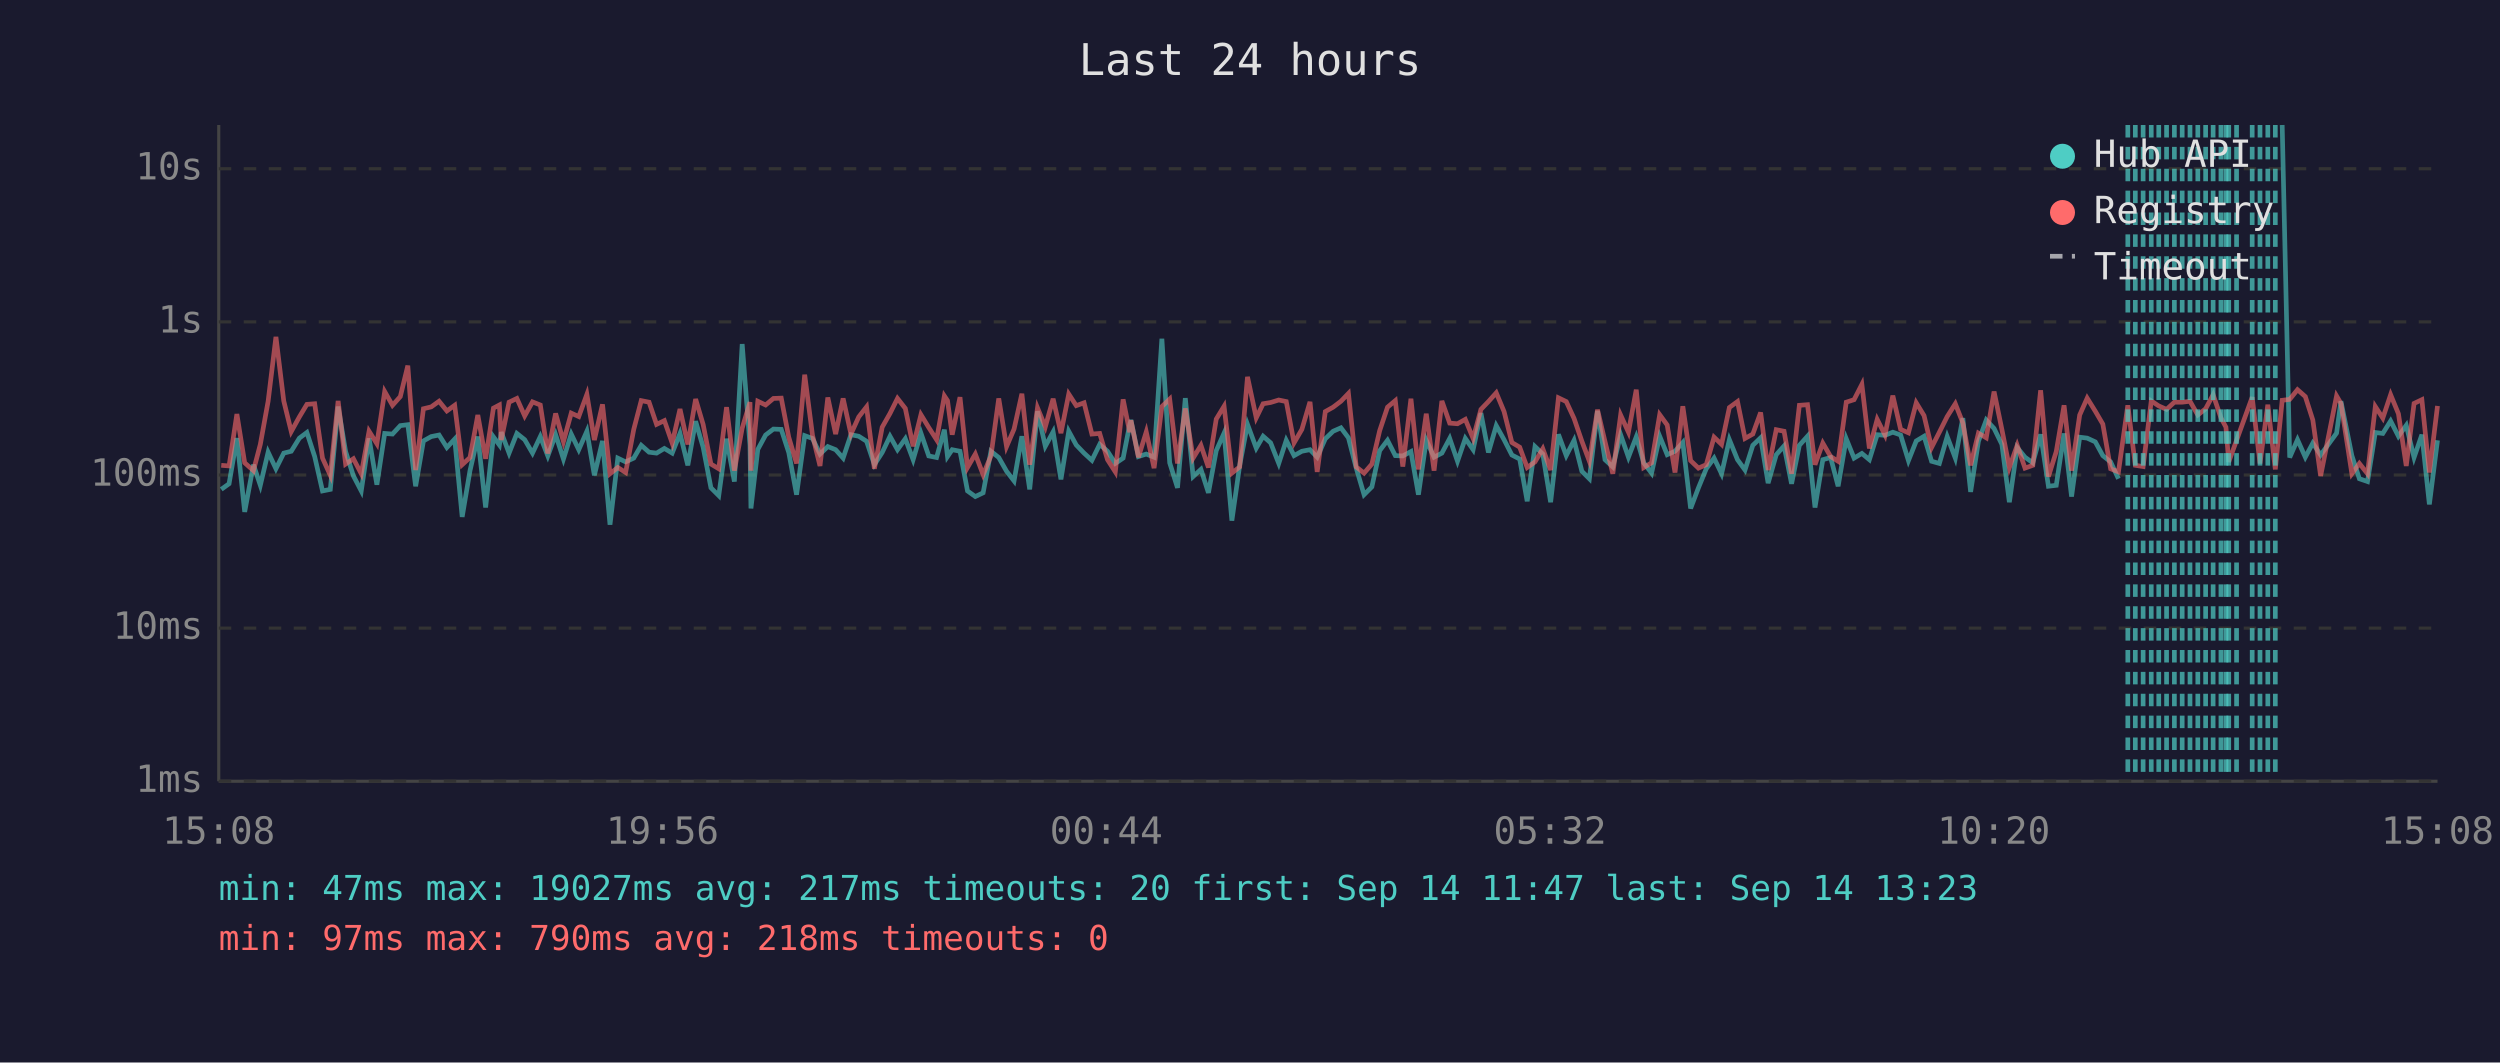
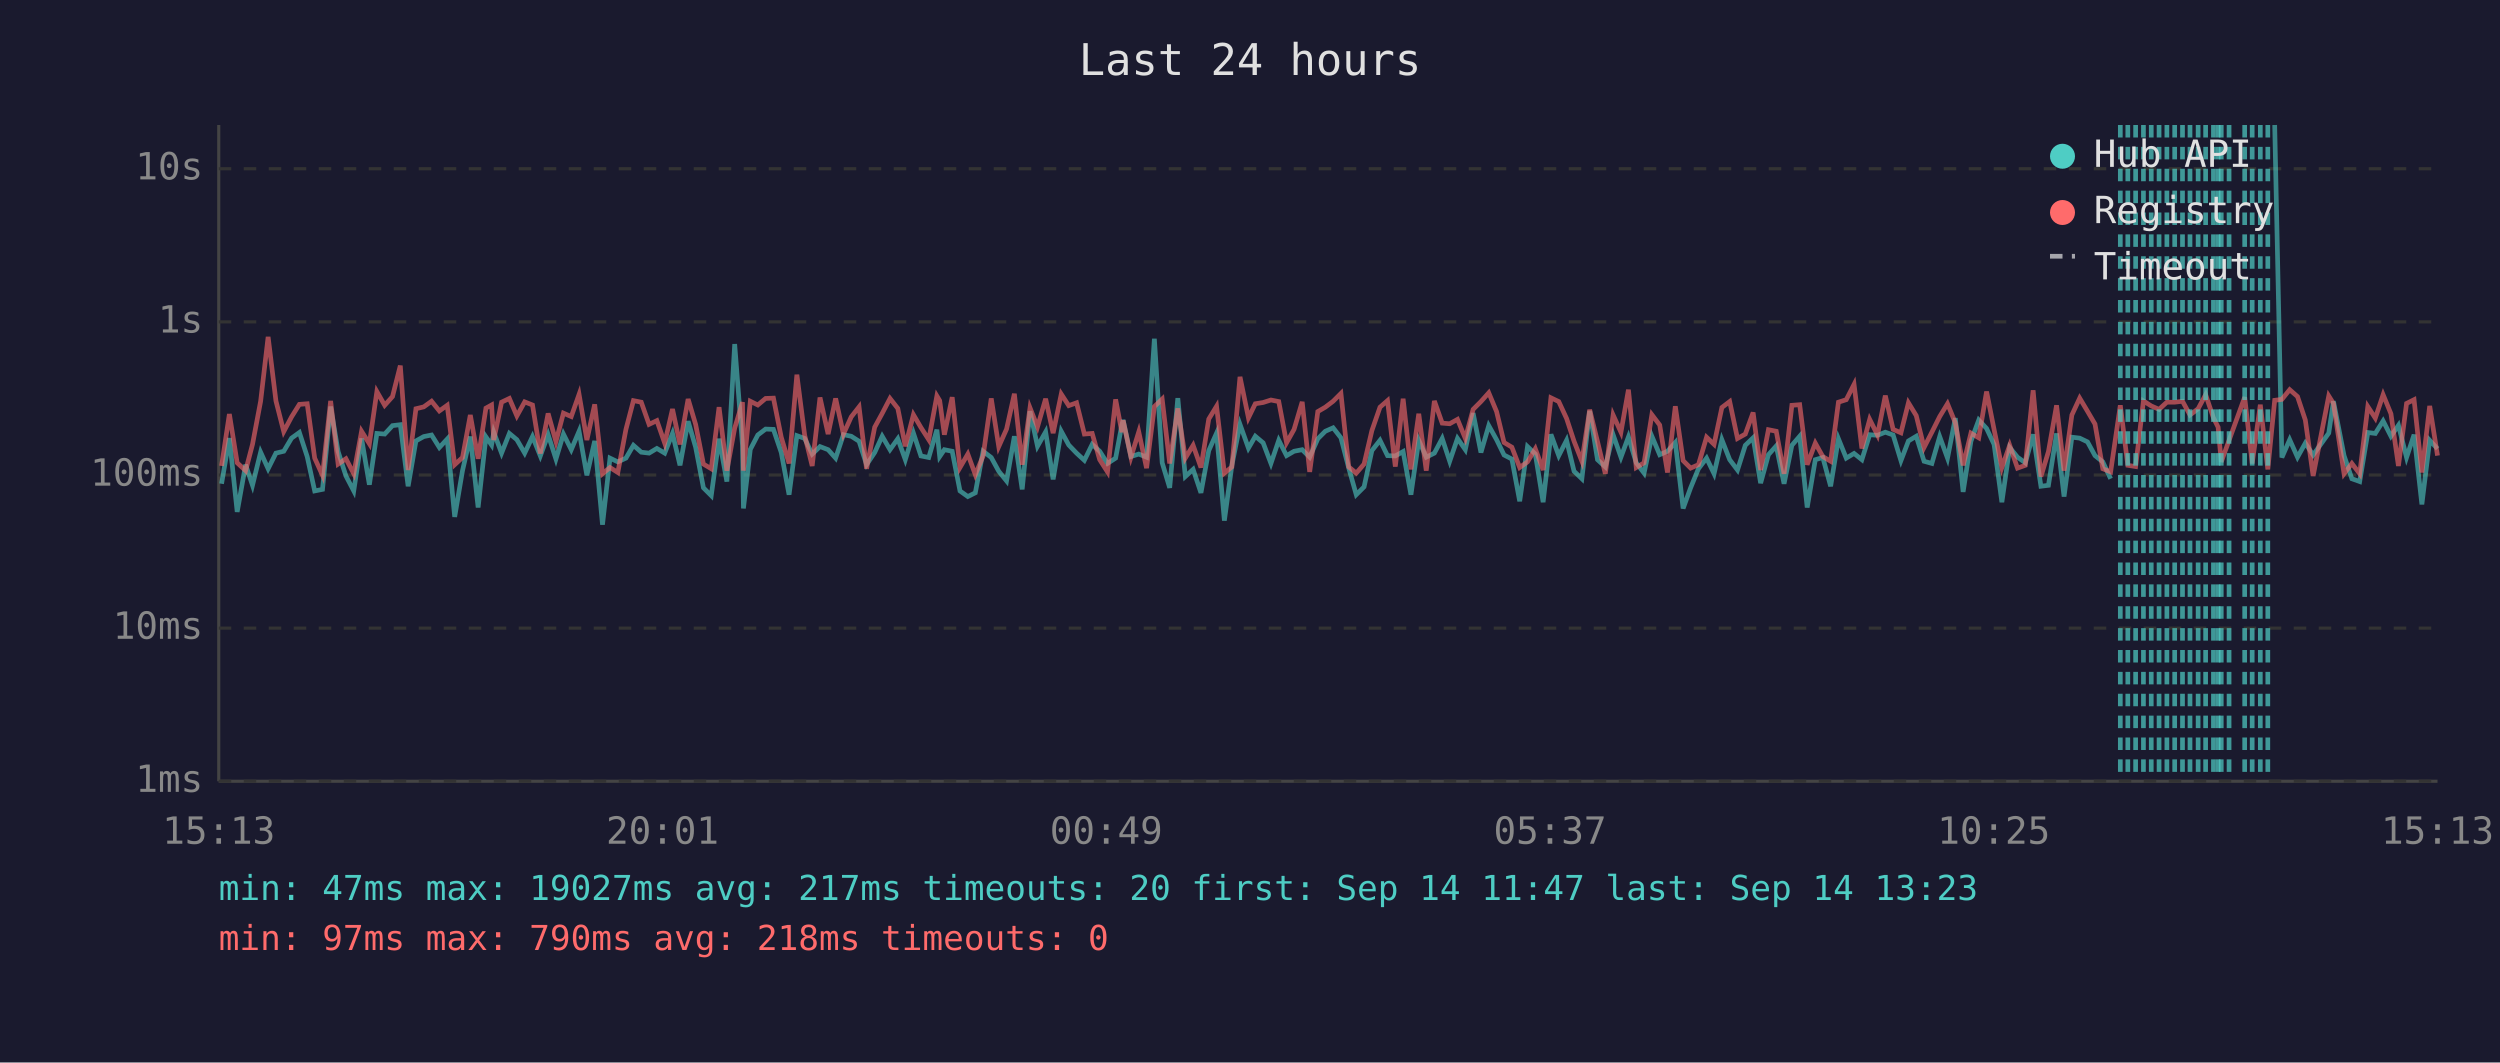
<svg xmlns="http://www.w3.org/2000/svg" viewBox="0 0 800 340" font-family="monospace" font-size="12">
  <rect width="800" height="340" fill="#1a1a2e" />
  <text x="400" y="24" fill="#e0e0e0" font-size="14" text-anchor="middle">Last 24 hours</text>
  <line x1="70" y1="40" x2="70" y2="250" stroke="#444" stroke-width="1" />
  <line x1="70" y1="250" x2="780" y2="250" stroke="#444" stroke-width="1" />
  <line x1="70" y1="250" x2="780" y2="250" stroke="#333" stroke-width="1" stroke-dasharray="4" />
  <text x="65" y="250" fill="#888" text-anchor="end" dominant-baseline="middle">1ms</text>
  <line x1="70" y1="201" x2="780" y2="201" stroke="#333" stroke-width="1" stroke-dasharray="4" />
  <text x="65" y="201" fill="#888" text-anchor="end" dominant-baseline="middle">10ms</text>
  <line x1="70" y1="152" x2="780" y2="152" stroke="#333" stroke-width="1" stroke-dasharray="4" />
  <text x="65" y="152" fill="#888" text-anchor="end" dominant-baseline="middle">100ms</text>
  <line x1="70" y1="103" x2="780" y2="103" stroke="#333" stroke-width="1" stroke-dasharray="4" />
  <text x="65" y="103" fill="#888" text-anchor="end" dominant-baseline="middle">1s</text>
  <line x1="70" y1="54" x2="780" y2="54" stroke="#333" stroke-width="1" stroke-dasharray="4" />
  <text x="65" y="54" fill="#888" text-anchor="end" dominant-baseline="middle">10s</text>
-   <text x="70" y="270" fill="#888" text-anchor="middle">15:08</text>
-   <text x="212" y="270" fill="#888" text-anchor="middle">19:56</text>
-   <text x="354" y="270" fill="#888" text-anchor="middle">00:44</text>
-   <text x="496" y="270" fill="#888" text-anchor="middle">05:32</text>
-   <text x="638" y="270" fill="#888" text-anchor="middle">10:20</text>
-   <text x="780" y="270" fill="#888" text-anchor="middle">15:08</text>
-   <polyline points="70.8,156.6 73.3,154.8 75.8,140.2 78.3,163.8 81.1,148.7 83.3,155.3 85.8,144.7 88.3,150.0 90.8,145.0 93.2,144.4 95.8,140.2 98.2,138.4 100.7,146.1 103.2,157.1 105.7,156.6 108.2,130.1 110.6,144.5 113.1,152.3 115.6,157.1 118.1,140.3 120.6,155.1 123.1,138.7 125.6,138.9 128.1,136.2 130.5,135.9 133.0,155.6 135.5,141.1 138.0,139.7 140.5,139.2 143.0,143.2 145.5,140.5 147.9,165.4 150.4,150.6 152.9,139.7 155.4,162.4 157.9,139.8 159.8,142.4 160.4,138.3 162.9,145.0 165.4,138.7 167.9,140.7 170.4,145.0 172.9,139.7 175.3,145.9 177.8,139.1 180.3,146.9 182.8,138.9 185.2,143.9 187.8,138.0 190.2,152.1 192.8,141.1 195.2,167.9 197.7,146.6 200.2,147.8 202.8,146.6 205.2,142.5 207.7,144.7 210.1,145.0 212.6,143.5 215.1,145.0 217.6,138.7 220.1,148.9 222.6,134.8 225.0,143.1 227.5,156.1 230.0,158.6 232.5,140.4 235.0,154.1 237.5,110.1 240.0,142.5 240.3,162.7 242.5,143.8 245.0,139.2 247.5,137.3 250.0,137.4 252.4,144.8 254.9,158.3 257.5,139.4 260.0,140.3 262.4,145.3 264.9,142.9 267.4,143.9 269.8,146.6 272.3,139.1 274.8,139.6 277.3,141.2 279.8,148.7 282.3,144.8 284.8,139.6 287.2,143.9 289.7,140.4 292.2,147.1 294.7,138.6 297.2,145.9 299.7,146.4 302.2,137.5 303.2,146.1 304.7,143.9 307.2,144.4 309.6,157.1 312.1,158.9 314.6,157.7 317.1,144.4 319.6,146.4 322.1,150.8 324.5,153.9 327.0,139.6 329.5,156.6 332.0,131.6 334.5,142.8 337.0,138.2 339.5,153.4 342.0,138.0 344.4,142.4 346.9,145.0 349.4,147.3 351.9,142.2 354.4,144.4 356.9,148.3 359.4,146.6 361.5,135.9 361.9,134.4 364.3,146.1 366.8,145.3 369.3,146.3 371.8,108.4 374.3,148.1 376.8,156.1 379.3,127.4 381.8,152.5 384.3,150.2 386.7,157.7 389.2,144.2 391.7,138.6 394.2,166.6 396.7,148.9 399.2,135.8 402.0,143.4 404.2,139.6 406.6,141.7 409.2,148.3 411.6,140.9 414.1,145.8 416.6,144.4 419.2,143.9 421.5,146.3 424.1,140.4 426.6,138.0 429.1,136.9 431.5,140.1 434.0,149.8 436.5,158.3 439.0,155.8 441.5,144.2 444.0,140.9 446.5,145.8 448.9,145.9 451.5,144.5 453.9,158.3 456.4,140.9 458.9,146.3 461.4,145.0 463.9,140.3 466.4,147.6 468.9,140.3 471.4,143.9 473.9,132.2 476.3,144.8 478.8,136.2 481.3,140.7 483.8,145.6 486.3,146.9 488.7,160.4 491.2,142.9 493.7,145.3 496.2,160.7 498.7,139.0 501.2,145.8 503.7,140.9 506.2,150.8 508.6,153.2 511.2,131.5 513.6,147.1 516.1,149.4 518.6,139.1 521.1,146.3 523.6,139.8 526.0,148.1 528.5,151.4 531.1,139.6 533.5,145.5 536.0,144.4 538.5,141.6 541.0,162.7 543.5,156.1 546.0,150.0 548.5,146.6 550.9,151.6 553.4,140.7 556.0,147.1 558.4,150.4 560.9,142.5 563.4,140.1 565.8,154.6 568.4,145.5 570.9,142.7 573.3,154.8 575.8,142.5 578.4,139.6 580.8,162.4 583.3,147.1 585.8,146.4 588.2,155.6 590.8,140.4 593.3,146.6 595.8,145.1 598.2,147.1 600.7,139.1 603.2,139.3 605.7,138.3 608.2,139.2 610.7,147.4 613.2,141.1 615.7,139.6 618.1,147.6 620.6,148.3 623.1,139.7 625.7,146.6 628.1,133.8 630.6,157.4 633.1,141.2 635.6,134.4 638.1,137.1 640.6,142.2 643.0,160.7 645.5,143.2 648.0,146.3 650.5,148.1 653.0,139.0 655.5,155.6 658.0,155.3 660.5,138.7 662.9,158.9 665.5,139.9 667.9,140.2 670.5,141.4 672.9,145.8 675.4,147.8 677.9,153.2" fill="none" stroke="#4ecdc4" stroke-width="1.5" opacity="0.6" />
-   <polyline points="730.3,40.0 732.7,146.4 735.2,140.7 737.7,146.3 740.1,141.8 742.6,145.6 747.7,138.6 749.1,128.4 752.6,145.8 755.0,153.2 757.6,154.1 760.1,138.4 762.5,138.7 765.0,134.7 767.5,139.6 770.0,136.1 772.5,146.4 775.0,139.1 777.4,161.4 780.0,140.9" fill="none" stroke="#4ecdc4" stroke-width="1.5" opacity="0.6" />
-   <polyline points="70.8,148.9 73.3,149.1 75.8,132.5 78.3,148.1 81.1,150.6 83.3,142.2 85.8,128.4 88.3,107.8 90.8,128.3 93.2,138.1 95.8,133.4 98.2,129.4 100.7,129.2 103.2,146.6 105.7,152.1 108.2,128.3 110.6,148.5 113.1,146.8 115.6,151.6 118.1,138.0 120.6,142.0 123.1,125.3 125.6,129.7 128.1,126.9 130.5,117.0 133.0,150.4 135.5,130.8 138.0,130.2 140.5,128.4 143.0,131.5 145.5,129.7 147.9,148.7 150.4,146.4 152.9,132.8 155.4,146.8 157.9,130.6 159.8,129.6 160.4,140.8 162.9,128.7 165.4,127.5 167.9,133.1 170.4,128.6 172.9,129.6 175.3,145.1 177.8,132.3 180.3,141.3 182.8,132.2 185.2,133.3 187.8,126.2 190.2,140.8 192.8,129.4 195.2,151.6 197.7,149.6 200.2,151.2 202.8,137.4 205.2,128.2 207.7,128.7 210.1,135.8 212.6,134.6 215.1,141.8 217.6,130.9 220.1,142.2 222.6,127.7 225.0,135.8 227.5,148.5 230.0,150.0 232.5,130.3 235.0,150.6 237.5,137.0 240.0,128.7 240.3,150.6 242.5,128.4 245.0,129.6 247.5,127.5 250.0,127.4 252.4,139.9 254.9,148.3 257.5,119.9 260.0,139.3 262.4,149.1 264.9,127.2 267.4,138.9 269.8,127.5 272.3,138.9 274.8,133.4 277.3,130.2 279.8,150.0 282.3,136.7 284.8,132.3 287.2,127.5 289.7,130.7 292.2,142.8 294.7,132.7 297.2,136.8 299.7,140.7 302.2,126.7 303.2,128.2 304.7,139.1 307.2,127.1 309.6,149.6 312.1,145.3 314.6,151.9 317.1,145.9 319.6,127.5 322.1,142.9 324.5,137.3 327.0,126.0 329.5,148.7 332.0,130.5 334.5,136.6 337.0,127.6 339.5,138.6 342.0,126.1 344.4,129.8 346.9,128.9 349.4,138.9 351.9,138.7 354.4,147.1 356.9,151.0 359.4,127.8 361.5,138.3 361.9,134.5 364.3,146.3 366.8,138.2 369.3,149.8 371.8,130.1 374.3,127.7 376.8,148.3 379.3,130.7 381.8,146.6 384.3,142.5 386.7,149.6 389.2,134.1 391.7,130.0 394.2,151.4 396.7,149.4 399.2,120.6 402.0,133.7 404.2,129.2 406.6,128.8 409.2,128.0 411.6,128.5 414.1,141.7 416.6,137.4 419.2,128.6 421.5,151.0 424.1,131.7 426.6,130.3 429.1,128.4 431.5,125.9 434.0,149.4 436.5,151.4 439.0,148.5 441.5,137.8 444.0,130.3 446.5,128.2 448.9,149.3 451.5,127.6 453.9,150.2 456.4,132.4 458.9,150.6 461.4,128.3 463.9,135.4 466.4,135.6 468.9,134.2 471.4,140.3 473.9,131.0 476.3,128.5 478.8,125.7 481.3,131.7 483.8,141.6 486.3,143.1 488.7,149.6 491.2,147.8 493.7,143.6 496.2,150.4 498.7,127.3 501.2,128.5 503.7,133.9 506.2,141.2 508.6,147.6 511.2,131.1 513.6,141.3 516.1,151.6 518.6,132.8 521.1,138.3 523.6,124.7 526.0,149.6 528.5,148.1 531.1,132.7 533.5,136.0 536.0,151.2 538.5,130.0 541.0,147.4 543.5,149.8 546.0,148.7 548.5,139.9 550.9,142.2 553.4,130.4 556.0,128.5 558.4,140.3 560.9,138.9 563.4,132.0 565.8,150.4 568.4,137.5 570.9,138.0 573.3,151.6 575.8,129.7 578.4,129.5 580.8,148.7 583.3,141.8 585.8,146.1 588.2,147.6 590.8,128.7 593.3,127.9 595.8,123.0 598.2,143.5 600.7,134.2 603.2,139.2 605.7,126.6 608.2,137.4 610.7,138.5 613.2,128.9 615.7,133.0 618.1,143.2 620.6,138.3 623.1,133.3 625.7,129.2 628.1,135.3 630.6,148.9 633.1,138.6 635.6,140.1 638.1,125.3 640.6,137.4 643.0,149.6 645.5,142.5 648.0,149.8 650.5,148.9 653.0,124.9 655.5,152.5 658.0,144.5 660.5,129.7 662.9,150.6 665.5,132.8 667.9,127.4 670.5,131.6 672.9,135.7 675.4,150.0 677.9,151.0 680.9,129.7 683.3,148.9 685.8,149.3 688.4,128.3 690.8,129.9 693.3,131.0 695.8,128.7 698.3,128.7 700.8,128.4 703.3,132.8 705.8,130.8 708.2,126.3 710.7,133.7 712.3,136.7 713.2,147.8 715.7,140.9 720.7,127.1 723.2,148.3 725.7,129.5 728.1,150.2 730.3,128.1 732.7,127.8 735.2,124.7 737.7,126.9 740.1,134.4 742.6,152.3 747.7,126.7 749.1,129.1 752.6,151.6 755.0,148.3 757.6,151.6 760.1,130.1 762.5,133.8 765.0,126.3 767.5,132.4 770.0,149.1 772.5,129.1 775.0,127.9 777.4,151.2 780.0,129.9" fill="none" stroke="#ff6b6b" stroke-width="1.5" opacity="0.6" />
+   <text x="70" y="270" fill="#888" text-anchor="middle">15:13</text>
+   <text x="212" y="270" fill="#888" text-anchor="middle">20:01</text>
+   <text x="354" y="270" fill="#888" text-anchor="middle">00:49</text>
+   <text x="496" y="270" fill="#888" text-anchor="middle">05:37</text>
+   <text x="638" y="270" fill="#888" text-anchor="middle">10:25</text>
+   <text x="780" y="270" fill="#888" text-anchor="middle">15:13</text>
+   <polyline points="70.9,154.8 73.4,140.2 75.9,163.8 78.6,148.7 80.8,155.3 83.4,144.7 85.8,150.0 88.3,145.0 90.8,144.4 93.3,140.2 95.8,138.4 98.3,146.1 100.7,157.1 103.2,156.6 105.8,130.1 108.2,144.5 110.7,152.3 113.2,157.1 115.7,140.3 118.2,155.1 120.6,138.7 123.1,138.9 125.6,136.2 128.1,135.9 130.6,155.6 133.1,141.1 135.6,139.7 138.1,139.2 140.6,143.2 143.1,140.5 145.5,165.4 148.0,150.6 150.5,139.7 153.0,162.4 155.5,139.8 157.3,142.4 158.0,138.3 160.5,145.0 163.0,138.7 165.4,140.7 167.9,145.0 170.4,139.7 172.9,145.9 175.4,139.1 177.9,146.9 180.3,138.9 182.8,143.9 185.3,138.0 187.8,152.1 190.3,141.1 192.8,167.9 195.2,146.6 197.7,147.8 200.3,146.6 202.7,142.5 205.2,144.7 207.7,145.0 210.2,143.5 212.7,145.0 215.2,138.7 217.6,148.9 220.2,134.8 222.6,143.1 225.1,156.1 227.6,158.6 230.1,140.4 232.6,154.1 235.1,110.1 237.6,142.5 237.9,162.7 240.1,143.8 242.5,139.2 245.0,137.3 247.5,137.4 250.0,144.8 252.5,158.3 255.0,139.4 257.5,140.3 259.9,145.3 262.4,142.9 265.0,143.9 267.4,146.6 269.9,139.1 272.4,139.6 274.9,141.2 277.3,148.7 279.9,144.8 282.3,139.6 284.8,143.9 287.3,140.4 289.7,147.1 292.3,138.6 294.7,145.9 297.2,146.4 299.8,137.5 300.7,146.1 302.2,143.9 304.7,144.4 307.2,157.1 309.7,158.9 312.1,157.7 314.6,144.4 317.2,146.4 319.6,150.8 322.1,153.9 324.6,139.6 327.1,156.6 329.6,131.6 332.0,142.8 334.6,138.2 337.0,153.4 339.6,138.0 342.0,142.4 344.5,145.0 347.0,147.3 349.5,142.2 351.9,144.4 354.4,148.3 357.0,146.6 359.0,135.9 359.4,134.4 361.9,146.1 364.4,145.3 366.9,146.3 369.4,108.4 371.9,148.1 374.3,156.1 376.9,127.4 379.3,152.5 381.8,150.2 384.3,157.7 386.8,144.2 389.3,138.6 391.8,166.6 394.2,148.9 396.8,135.8 399.5,143.4 401.7,139.6 404.2,141.7 406.7,148.3 409.2,140.9 411.7,145.8 414.1,144.4 416.7,143.9 419.1,146.3 421.7,140.4 424.1,138.0 426.6,136.9 429.1,140.1 431.6,149.8 434.0,158.3 436.5,155.8 439.0,144.2 441.6,140.9 444.0,145.8 446.5,145.9 449.0,144.5 451.5,158.3 454.0,140.9 456.4,146.3 459.0,145.0 461.5,140.3 463.9,147.6 466.4,140.3 468.9,143.9 471.4,132.2 473.9,144.8 476.4,136.2 478.9,140.7 481.3,145.6 483.8,146.9 486.3,160.4 488.8,142.9 491.3,145.3 493.8,160.7 496.3,139.0 498.8,145.8 501.3,140.9 503.7,150.8 506.2,153.2 508.7,131.5 511.2,147.1 513.7,149.4 516.2,139.1 518.7,146.3 521.1,139.8 523.6,148.1 526.1,151.4 528.6,139.6 531.1,145.5 533.6,144.4 536.1,141.6 538.6,162.7 541.0,156.1 543.5,150.0 546.1,146.6 548.5,151.6 551.0,140.7 553.5,147.1 556.0,150.4 558.5,142.5 561.0,140.1 563.4,154.6 565.9,145.5 568.4,142.7 570.9,154.8 573.4,142.5 575.9,139.6 578.3,162.4 580.9,147.1 583.3,146.4 585.8,155.6 588.3,140.4 590.8,146.6 593.3,145.1 595.8,147.1 598.3,139.1 600.8,139.3 603.3,138.3 605.8,139.2 608.3,147.4 610.7,141.1 613.2,139.6 615.7,147.6 618.2,148.3 620.7,139.7 623.2,146.6 625.7,133.8 628.2,157.4 630.7,141.2 633.2,134.4 635.7,137.1 638.1,142.2 640.6,160.7 643.1,143.2 645.6,146.3 648.1,148.1 650.6,139.0 653.1,155.6 655.5,155.3 658.1,138.7 660.5,158.9 663.0,139.9 665.5,140.2 668.0,141.4 670.4,145.8 672.9,147.8 675.4,153.2" fill="none" stroke="#4ecdc4" stroke-width="1.5" opacity="0.6" />
+   <polyline points="727.9,40.0 730.2,146.4 732.7,140.7 735.2,146.3 737.7,141.8 740.2,145.6 745.2,138.6 746.7,128.4 750.1,145.8 752.6,153.2 755.1,154.1 757.7,138.4 760.1,138.7 762.6,134.7 765.1,139.6 767.5,136.1 770.1,146.4 772.5,139.1 775.0,161.4 777.5,140.9 780.0,143.6" fill="none" stroke="#4ecdc4" stroke-width="1.5" opacity="0.6" />
+   <polyline points="70.9,149.1 73.4,132.5 75.9,148.1 78.6,150.6 80.8,142.2 83.4,128.4 85.8,107.8 88.3,128.3 90.8,138.1 93.3,133.4 95.8,129.4 98.3,129.2 100.7,146.6 103.2,152.1 105.8,128.3 108.2,148.5 110.7,146.8 113.2,151.6 115.7,138.0 118.2,142.0 120.6,125.3 123.1,129.7 125.6,126.9 128.1,117.0 130.6,150.4 133.1,130.8 135.6,130.2 138.1,128.4 140.6,131.5 143.1,129.7 145.5,148.7 148.0,146.4 150.5,132.8 153.0,146.8 155.5,130.6 157.3,129.6 158.0,140.8 160.5,128.7 163.0,127.5 165.4,133.1 167.9,128.6 170.4,129.6 172.9,145.1 175.4,132.3 177.9,141.3 180.3,132.2 182.8,133.3 185.3,126.2 187.8,140.8 190.3,129.4 192.8,151.6 195.2,149.6 197.7,151.2 200.3,137.4 202.7,128.2 205.2,128.7 207.7,135.8 210.2,134.6 212.7,141.8 215.2,130.9 217.6,142.2 220.2,127.7 222.6,135.8 225.1,148.5 227.6,150.0 230.1,130.3 232.6,150.6 235.1,137.0 237.6,128.7 237.9,150.6 240.1,128.4 242.5,129.6 245.0,127.5 247.5,127.4 250.0,139.9 252.5,148.3 255.0,119.9 257.5,139.3 259.9,149.1 262.4,127.2 265.0,138.9 267.4,127.5 269.9,138.9 272.4,133.4 274.9,130.2 277.3,150.0 279.9,136.7 282.3,132.3 284.8,127.5 287.3,130.7 289.7,142.8 292.3,132.7 294.7,136.8 297.2,140.7 299.8,126.7 300.7,128.2 302.2,139.1 304.7,127.1 307.2,149.6 309.7,145.3 312.1,151.9 314.6,145.9 317.2,127.5 319.6,142.9 322.1,137.3 324.6,126.0 327.1,148.7 329.6,130.5 332.0,136.6 334.6,127.6 337.0,138.6 339.6,126.1 342.0,129.8 344.5,128.9 347.0,138.9 349.5,138.7 351.9,147.1 354.4,151.0 357.0,127.8 359.0,138.3 359.4,134.5 361.9,146.3 364.4,138.2 366.9,149.8 369.4,130.1 371.9,127.7 374.3,148.3 376.9,130.7 379.3,146.6 381.8,142.5 384.3,149.6 386.8,134.1 389.3,130.0 391.8,151.4 394.2,149.4 396.8,120.6 399.5,133.7 401.7,129.2 404.2,128.8 406.7,128.0 409.2,128.5 411.7,141.7 414.1,137.4 416.7,128.6 419.1,151.0 421.7,131.7 424.1,130.3 426.6,128.4 429.1,125.9 431.6,149.4 434.0,151.4 436.5,148.5 439.0,137.8 441.6,130.3 444.0,128.2 446.5,149.3 449.0,127.6 451.5,150.2 454.0,132.4 456.4,150.6 459.0,128.3 461.5,135.4 463.9,135.6 466.4,134.2 468.9,140.3 471.4,131.0 473.9,128.5 476.4,125.7 478.9,131.7 481.3,141.6 483.8,143.1 486.3,149.6 488.8,147.8 491.3,143.6 493.8,150.4 496.3,127.3 498.8,128.5 501.3,133.9 503.7,141.2 506.2,147.6 508.7,131.1 511.2,141.3 513.7,151.6 516.2,132.8 518.7,138.3 521.1,124.7 523.6,149.6 526.1,148.1 528.6,132.7 531.1,136.0 533.6,151.2 536.1,130.0 538.6,147.4 541.0,149.8 543.5,148.7 546.1,139.9 548.5,142.2 551.0,130.4 553.5,128.5 556.0,140.3 558.5,138.9 561.0,132.0 563.4,150.4 565.9,137.5 568.4,138.0 570.9,151.6 573.4,129.7 575.9,129.5 578.3,148.7 580.9,141.8 583.3,146.1 585.8,147.6 588.3,128.7 590.8,127.9 593.3,123.0 595.8,143.5 598.3,134.2 600.8,139.2 603.3,126.6 605.8,137.4 608.3,138.5 610.7,128.9 613.2,133.0 615.7,143.2 618.2,138.3 620.7,133.3 623.2,129.2 625.7,135.3 628.2,148.9 630.7,138.6 633.2,140.1 635.7,125.3 638.1,137.4 640.6,149.6 643.1,142.5 645.6,149.8 648.1,148.9 650.6,124.9 653.1,152.5 655.5,144.5 658.1,129.7 660.5,150.6 663.0,132.8 665.5,127.4 668.0,131.6 670.4,135.7 672.9,150.0 675.4,151.0 678.5,129.7 680.9,148.9 683.4,149.3 685.9,128.3 688.4,129.9 690.9,131.0 693.4,128.7 695.9,128.7 698.4,128.4 700.8,132.8 703.4,130.8 705.8,126.3 708.3,133.7 709.8,136.7 710.8,147.8 713.3,140.9 718.3,127.1 720.7,148.3 723.3,129.5 725.7,150.2 727.9,128.1 730.2,127.8 732.7,124.7 735.2,126.9 737.7,134.4 740.2,152.3 745.2,126.7 746.7,129.1 750.1,151.6 752.6,148.3 755.1,151.6 757.7,130.1 760.1,133.8 762.6,126.3 765.1,132.4 767.5,149.1 770.1,129.1 772.5,127.9 775.0,151.2 777.5,129.9 780.0,145.8" fill="none" stroke="#ff6b6b" stroke-width="1.5" opacity="0.6" />
+   <line x1="678.5" y1="40" x2="678.5" y2="250" stroke="#4ecdc4" stroke-width="1.5" stroke-dasharray="4,3" opacity="0.7" />
  <line x1="680.9" y1="40" x2="680.9" y2="250" stroke="#4ecdc4" stroke-width="1.5" stroke-dasharray="4,3" opacity="0.7" />
-   <line x1="683.3" y1="40" x2="683.3" y2="250" stroke="#4ecdc4" stroke-width="1.5" stroke-dasharray="4,3" opacity="0.7" />
-   <line x1="685.8" y1="40" x2="685.8" y2="250" stroke="#4ecdc4" stroke-width="1.5" stroke-dasharray="4,3" opacity="0.7" />
+   <line x1="683.4" y1="40" x2="683.4" y2="250" stroke="#4ecdc4" stroke-width="1.5" stroke-dasharray="4,3" opacity="0.7" />
+   <line x1="685.9" y1="40" x2="685.9" y2="250" stroke="#4ecdc4" stroke-width="1.5" stroke-dasharray="4,3" opacity="0.7" />
  <line x1="688.4" y1="40" x2="688.4" y2="250" stroke="#4ecdc4" stroke-width="1.5" stroke-dasharray="4,3" opacity="0.7" />
-   <line x1="690.8" y1="40" x2="690.8" y2="250" stroke="#4ecdc4" stroke-width="1.5" stroke-dasharray="4,3" opacity="0.7" />
-   <line x1="693.3" y1="40" x2="693.3" y2="250" stroke="#4ecdc4" stroke-width="1.5" stroke-dasharray="4,3" opacity="0.7" />
-   <line x1="695.8" y1="40" x2="695.8" y2="250" stroke="#4ecdc4" stroke-width="1.5" stroke-dasharray="4,3" opacity="0.7" />
-   <line x1="698.3" y1="40" x2="698.3" y2="250" stroke="#4ecdc4" stroke-width="1.5" stroke-dasharray="4,3" opacity="0.7" />
+   <line x1="690.9" y1="40" x2="690.9" y2="250" stroke="#4ecdc4" stroke-width="1.5" stroke-dasharray="4,3" opacity="0.7" />
+   <line x1="693.4" y1="40" x2="693.4" y2="250" stroke="#4ecdc4" stroke-width="1.5" stroke-dasharray="4,3" opacity="0.7" />
+   <line x1="695.9" y1="40" x2="695.9" y2="250" stroke="#4ecdc4" stroke-width="1.5" stroke-dasharray="4,3" opacity="0.7" />
+   <line x1="698.4" y1="40" x2="698.4" y2="250" stroke="#4ecdc4" stroke-width="1.5" stroke-dasharray="4,3" opacity="0.7" />
  <line x1="700.8" y1="40" x2="700.8" y2="250" stroke="#4ecdc4" stroke-width="1.5" stroke-dasharray="4,3" opacity="0.7" />
-   <line x1="703.3" y1="40" x2="703.3" y2="250" stroke="#4ecdc4" stroke-width="1.5" stroke-dasharray="4,3" opacity="0.7" />
+   <line x1="703.4" y1="40" x2="703.4" y2="250" stroke="#4ecdc4" stroke-width="1.5" stroke-dasharray="4,3" opacity="0.7" />
  <line x1="705.8" y1="40" x2="705.8" y2="250" stroke="#4ecdc4" stroke-width="1.5" stroke-dasharray="4,3" opacity="0.7" />
-   <line x1="708.2" y1="40" x2="708.2" y2="250" stroke="#4ecdc4" stroke-width="1.5" stroke-dasharray="4,3" opacity="0.7" />
-   <line x1="710.7" y1="40" x2="710.7" y2="250" stroke="#4ecdc4" stroke-width="1.5" stroke-dasharray="4,3" opacity="0.7" />
-   <line x1="712.3" y1="40" x2="712.3" y2="250" stroke="#4ecdc4" stroke-width="1.5" stroke-dasharray="4,3" opacity="0.7" />
-   <line x1="713.2" y1="40" x2="713.2" y2="250" stroke="#4ecdc4" stroke-width="1.5" stroke-dasharray="4,3" opacity="0.7" />
-   <line x1="715.7" y1="40" x2="715.7" y2="250" stroke="#4ecdc4" stroke-width="1.5" stroke-dasharray="4,3" opacity="0.7" />
+   <line x1="708.3" y1="40" x2="708.3" y2="250" stroke="#4ecdc4" stroke-width="1.5" stroke-dasharray="4,3" opacity="0.7" />
+   <line x1="709.8" y1="40" x2="709.8" y2="250" stroke="#4ecdc4" stroke-width="1.5" stroke-dasharray="4,3" opacity="0.7" />
+   <line x1="710.8" y1="40" x2="710.8" y2="250" stroke="#4ecdc4" stroke-width="1.5" stroke-dasharray="4,3" opacity="0.7" />
+   <line x1="713.3" y1="40" x2="713.3" y2="250" stroke="#4ecdc4" stroke-width="1.5" stroke-dasharray="4,3" opacity="0.7" />
+   <line x1="718.3" y1="40" x2="718.3" y2="250" stroke="#4ecdc4" stroke-width="1.5" stroke-dasharray="4,3" opacity="0.7" />
  <line x1="720.7" y1="40" x2="720.7" y2="250" stroke="#4ecdc4" stroke-width="1.5" stroke-dasharray="4,3" opacity="0.7" />
-   <line x1="723.2" y1="40" x2="723.2" y2="250" stroke="#4ecdc4" stroke-width="1.5" stroke-dasharray="4,3" opacity="0.7" />
+   <line x1="723.3" y1="40" x2="723.3" y2="250" stroke="#4ecdc4" stroke-width="1.5" stroke-dasharray="4,3" opacity="0.7" />
  <line x1="725.7" y1="40" x2="725.7" y2="250" stroke="#4ecdc4" stroke-width="1.5" stroke-dasharray="4,3" opacity="0.7" />
-   <line x1="728.1" y1="40" x2="728.1" y2="250" stroke="#4ecdc4" stroke-width="1.5" stroke-dasharray="4,3" opacity="0.7" />
  <circle cx="660" cy="50" r="4" fill="#4ecdc4" />
  <text x="670" y="50" fill="#e0e0e0" dominant-baseline="middle">Hub API</text>
  <circle cx="660" cy="68" r="4" fill="#ff6b6b" />
  <text x="670" y="68" fill="#e0e0e0" dominant-baseline="middle">Registry</text>
  <line x1="656" y1="82" x2="664" y2="82" stroke="#e0e0e0" stroke-width="1.5" stroke-dasharray="4,3" opacity="0.7" />
  <text x="670" y="86" fill="#e0e0e0" dominant-baseline="middle">Timeout</text>
  <text x="70" y="288" fill="#4ecdc4" font-size="11">min: 47ms  max: 19027ms  avg: 217ms  timeouts: 20  first: Sep 14 11:47  last: Sep 14 13:23</text>
  <text x="70" y="304" fill="#ff6b6b" font-size="11">min: 97ms  max: 790ms  avg: 218ms  timeouts: 0</text>
</svg>
